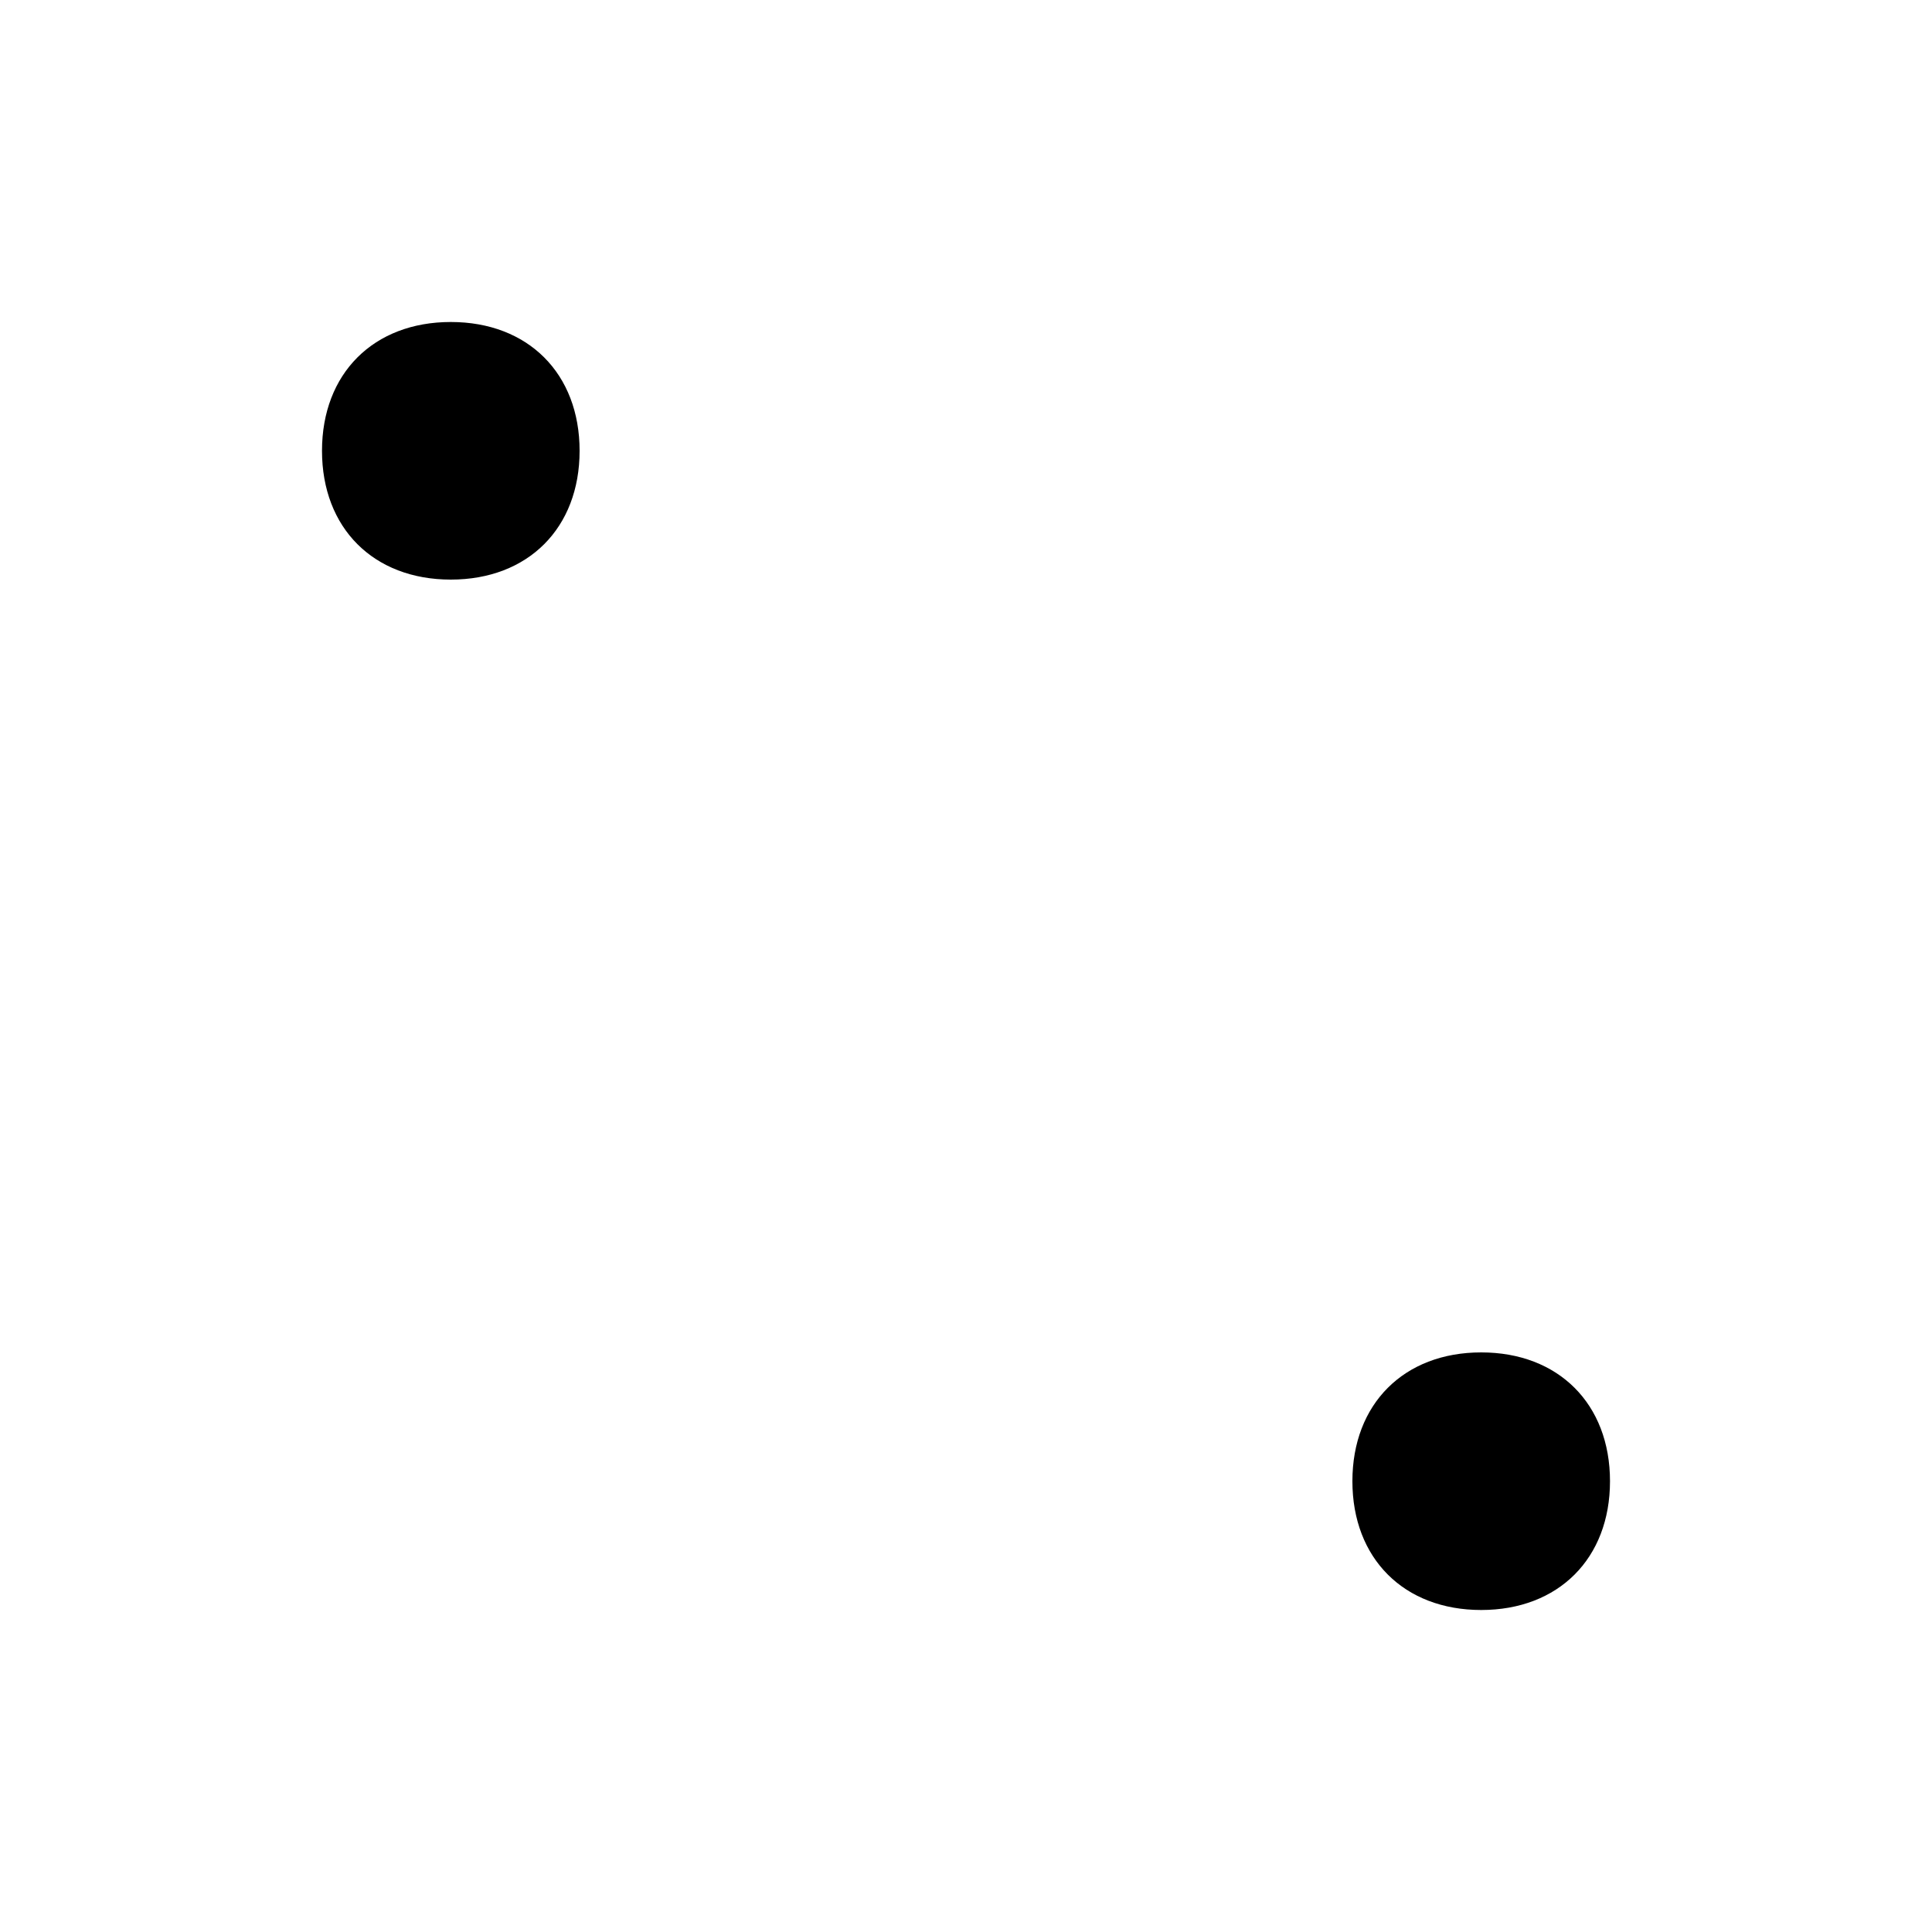
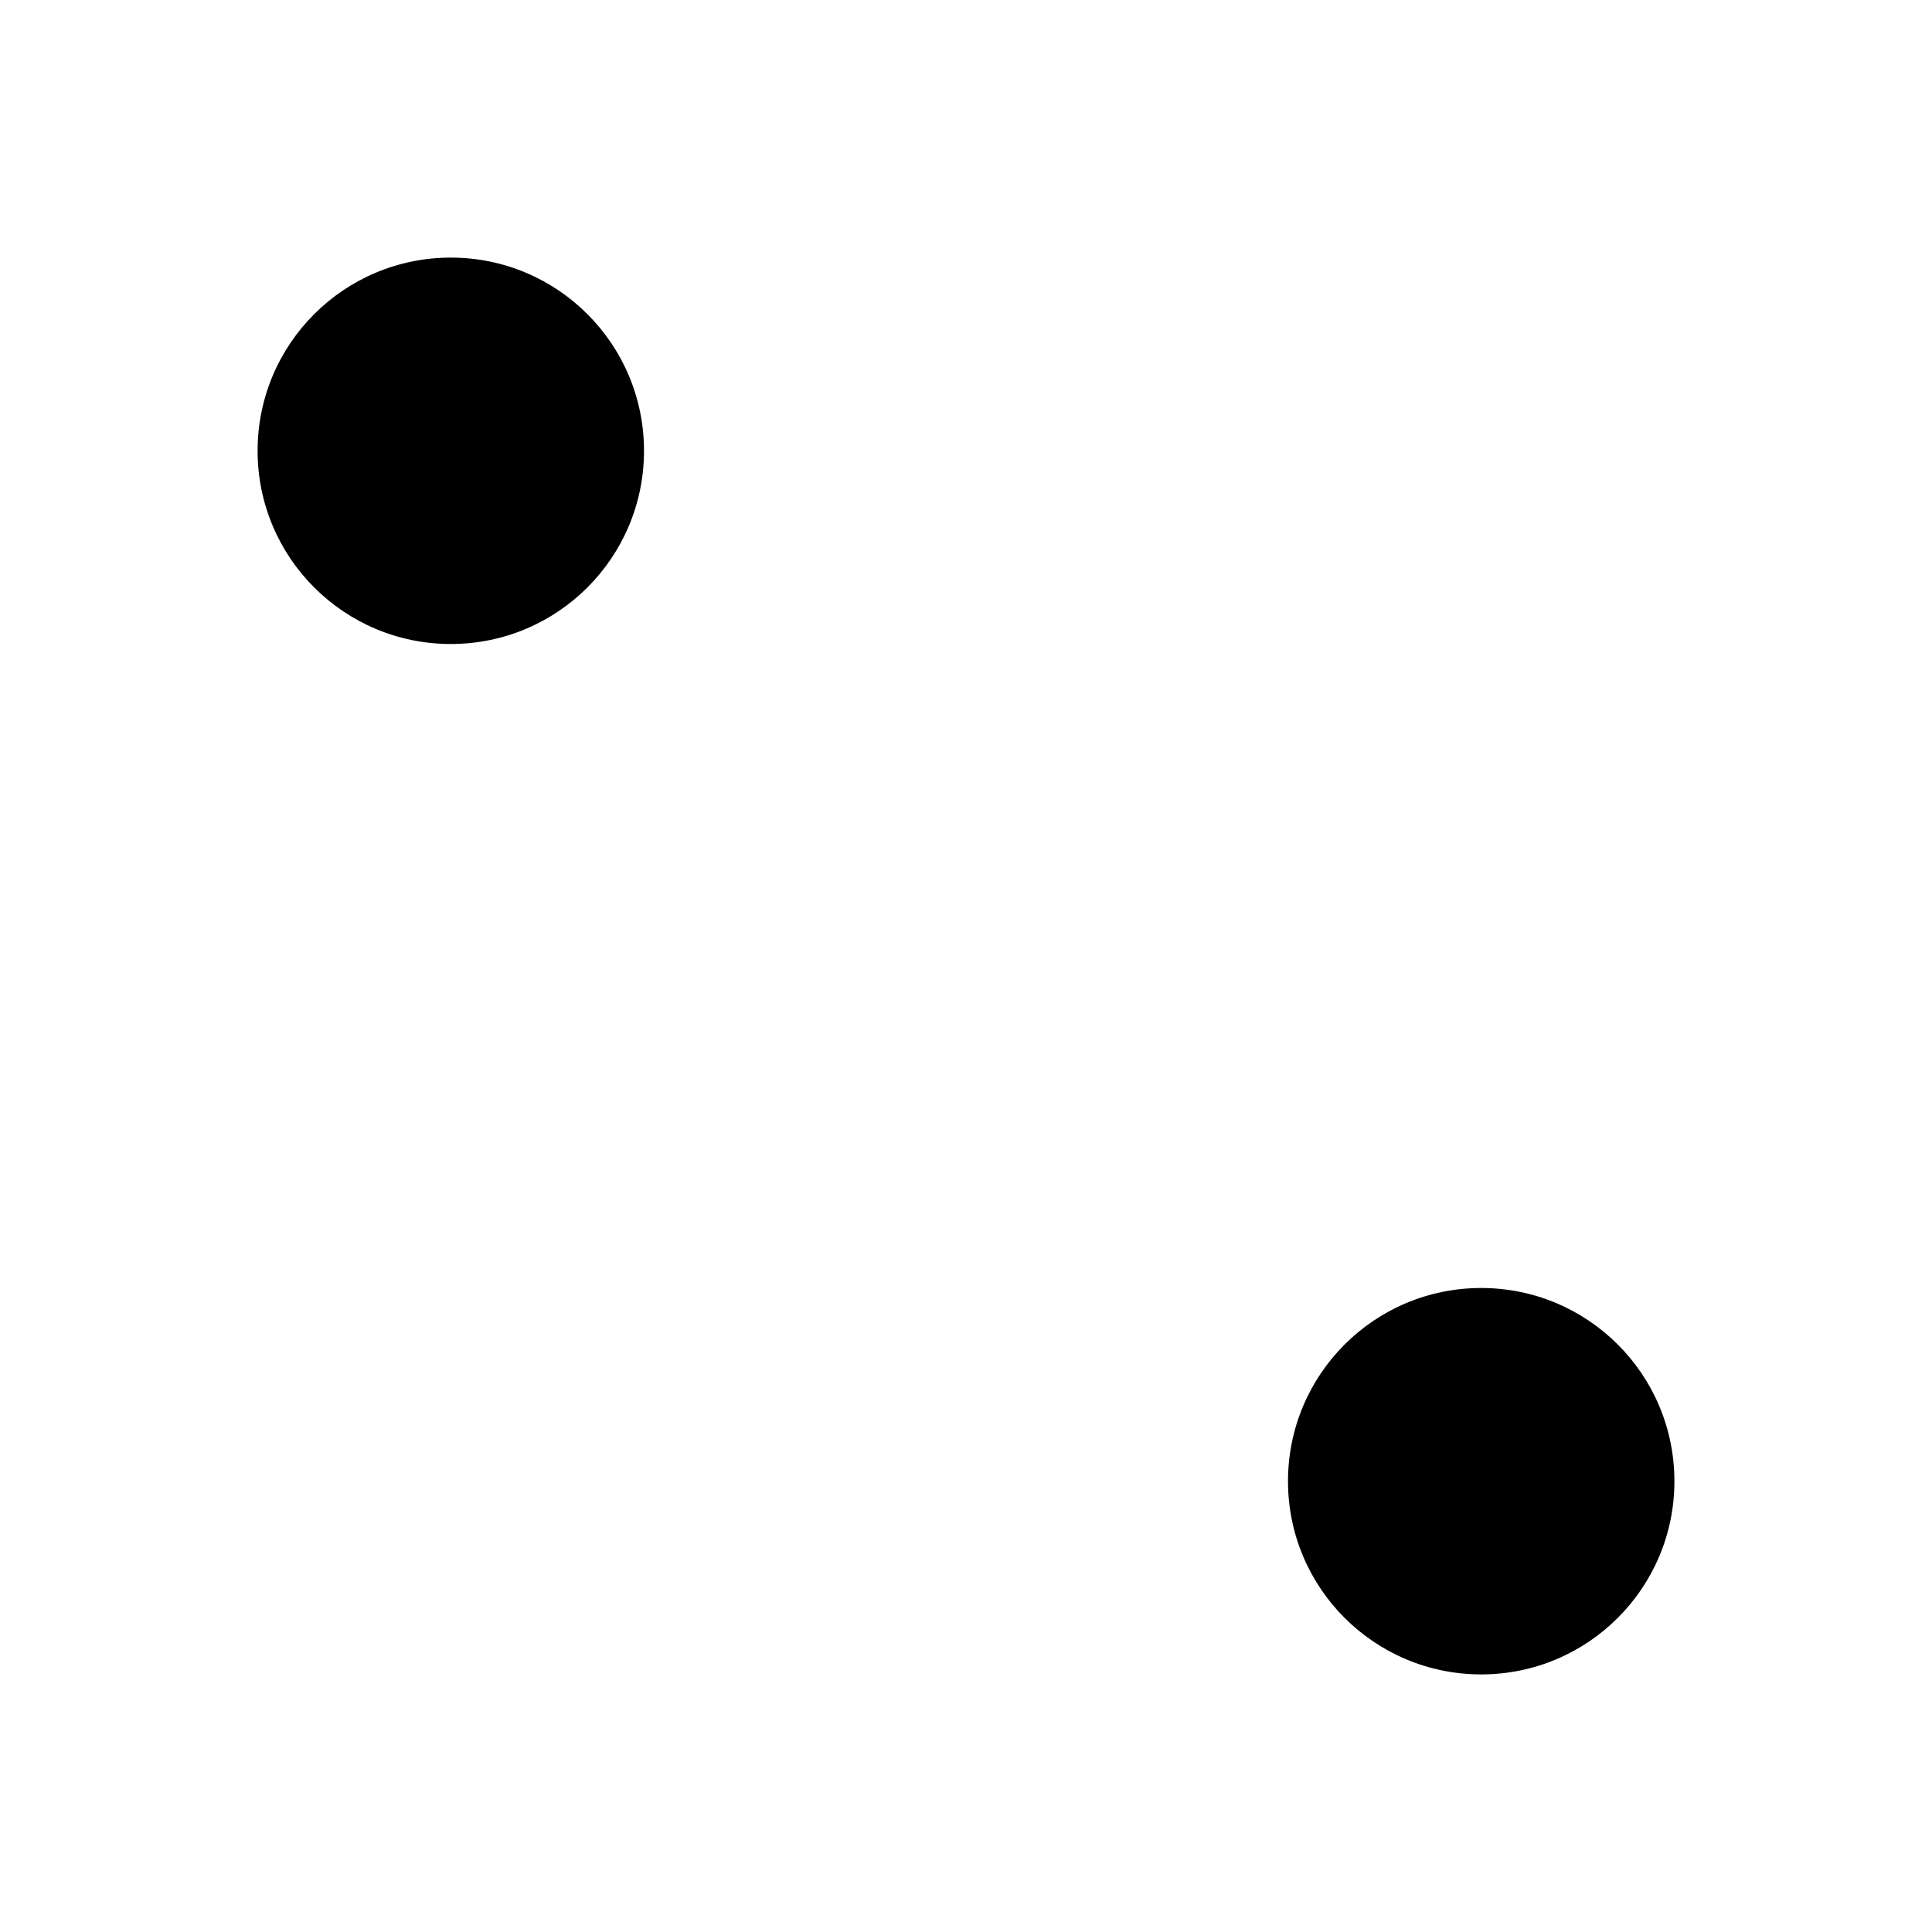
<svg xmlns="http://www.w3.org/2000/svg" viewBox="0 0 15 15">
-   <path d="M4.5 3.5c0 .6-.4 1-1 1s-1-.4-1-1 .4-1 1-1 1 .4 1 1m8 8c0 .6-.4 1-1 1s-1-.4-1-1 .4-1 1-1 1 .4 1 1" />
+   <path d="M11.5 10c.829 0 1.5.671 1.5 1.5s-.671 1.5-1.5 1.5-1.5-.671-1.5-1.5.671-1.5 1.5-1.5m-8-8C4.329 2 5 2.671 5 3.5S4.329 5 3.5 5 2 4.329 2 3.5 2.671 2 3.5 2" />
</svg>
